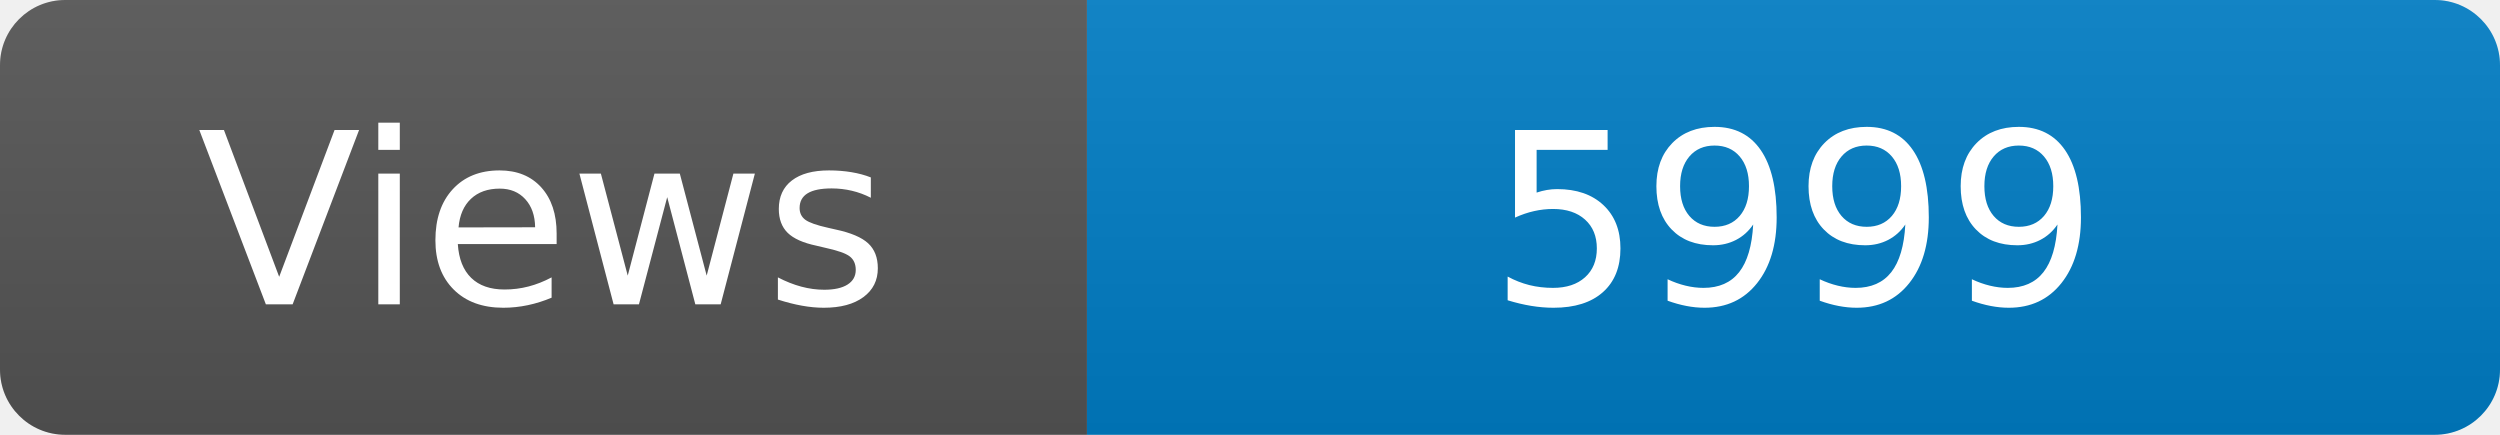
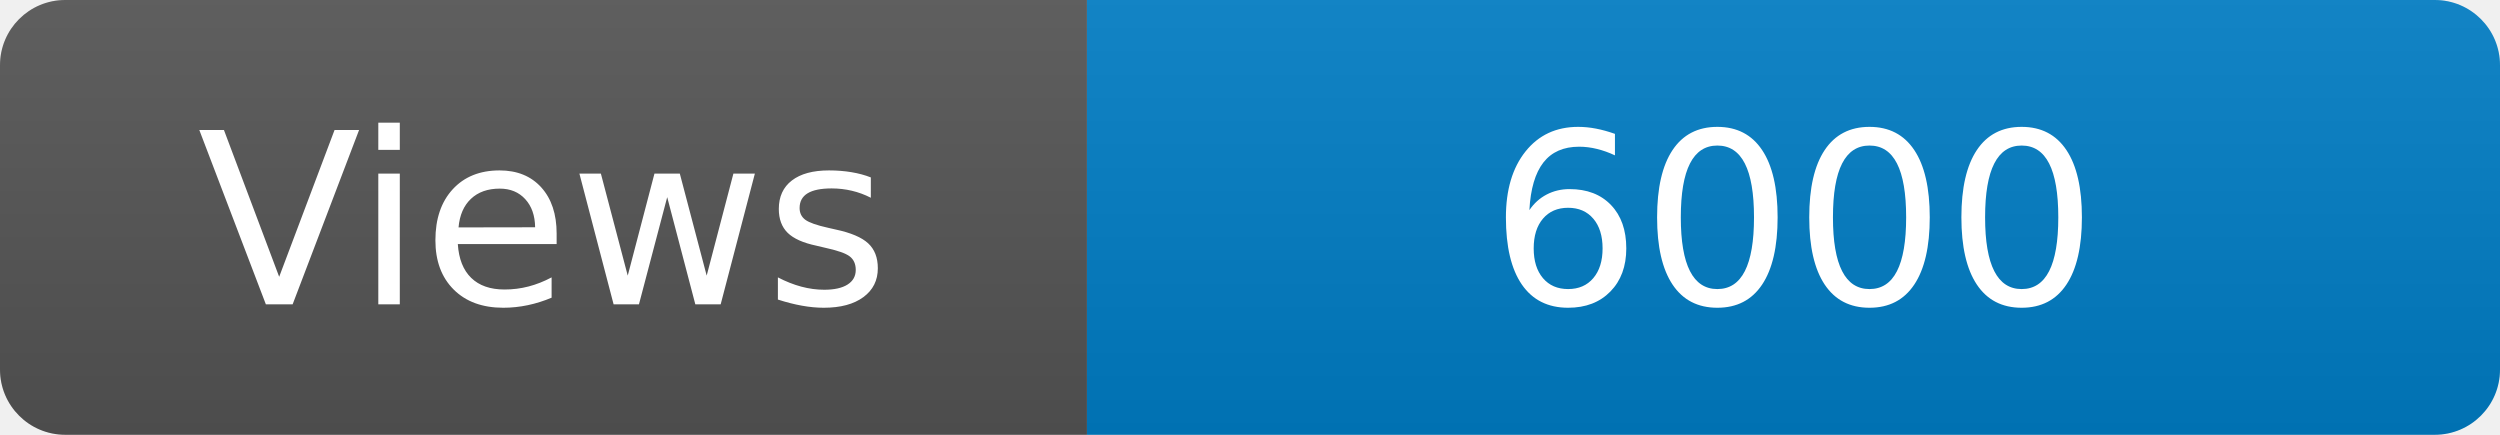
<svg xmlns="http://www.w3.org/2000/svg" width="115" height="20" role="img" aria-label="Maintained?: yes">
  <linearGradient id="s" x2="0" y2="100%">
    <stop offset="0" stop-color="#bbb" stop-opacity=".1" />
    <stop offset="1" stop-opacity=".1" />
  </linearGradient>
  <clipPath id="r">
    <rect width="115" height="20" rx="3" fill="#fff" />
  </clipPath>
  <g clip-path="url(#r)">
    <rect width="50" height="20" fill="#555" />
    <rect x="50" width="160" height="20" fill="#007ec6" />
    <rect width="115" height="20" fill="url(#s)" />
  </g>
  <g fill="#fff" text-anchor="middle" font-family="Verdana,Geneva,DejaVu Sans,sans-serif" font-size="110">
    <text x="250" y="140" transform="scale(.1)" fill="#fff">Views</text>
-     <text x="825" y="140" transform="scale(.1)" fill="#fff">5999</text>
+     <text x="825" y="140" transform="scale(.1)" fill="#fff">6000</text>
  </g>
</svg>
